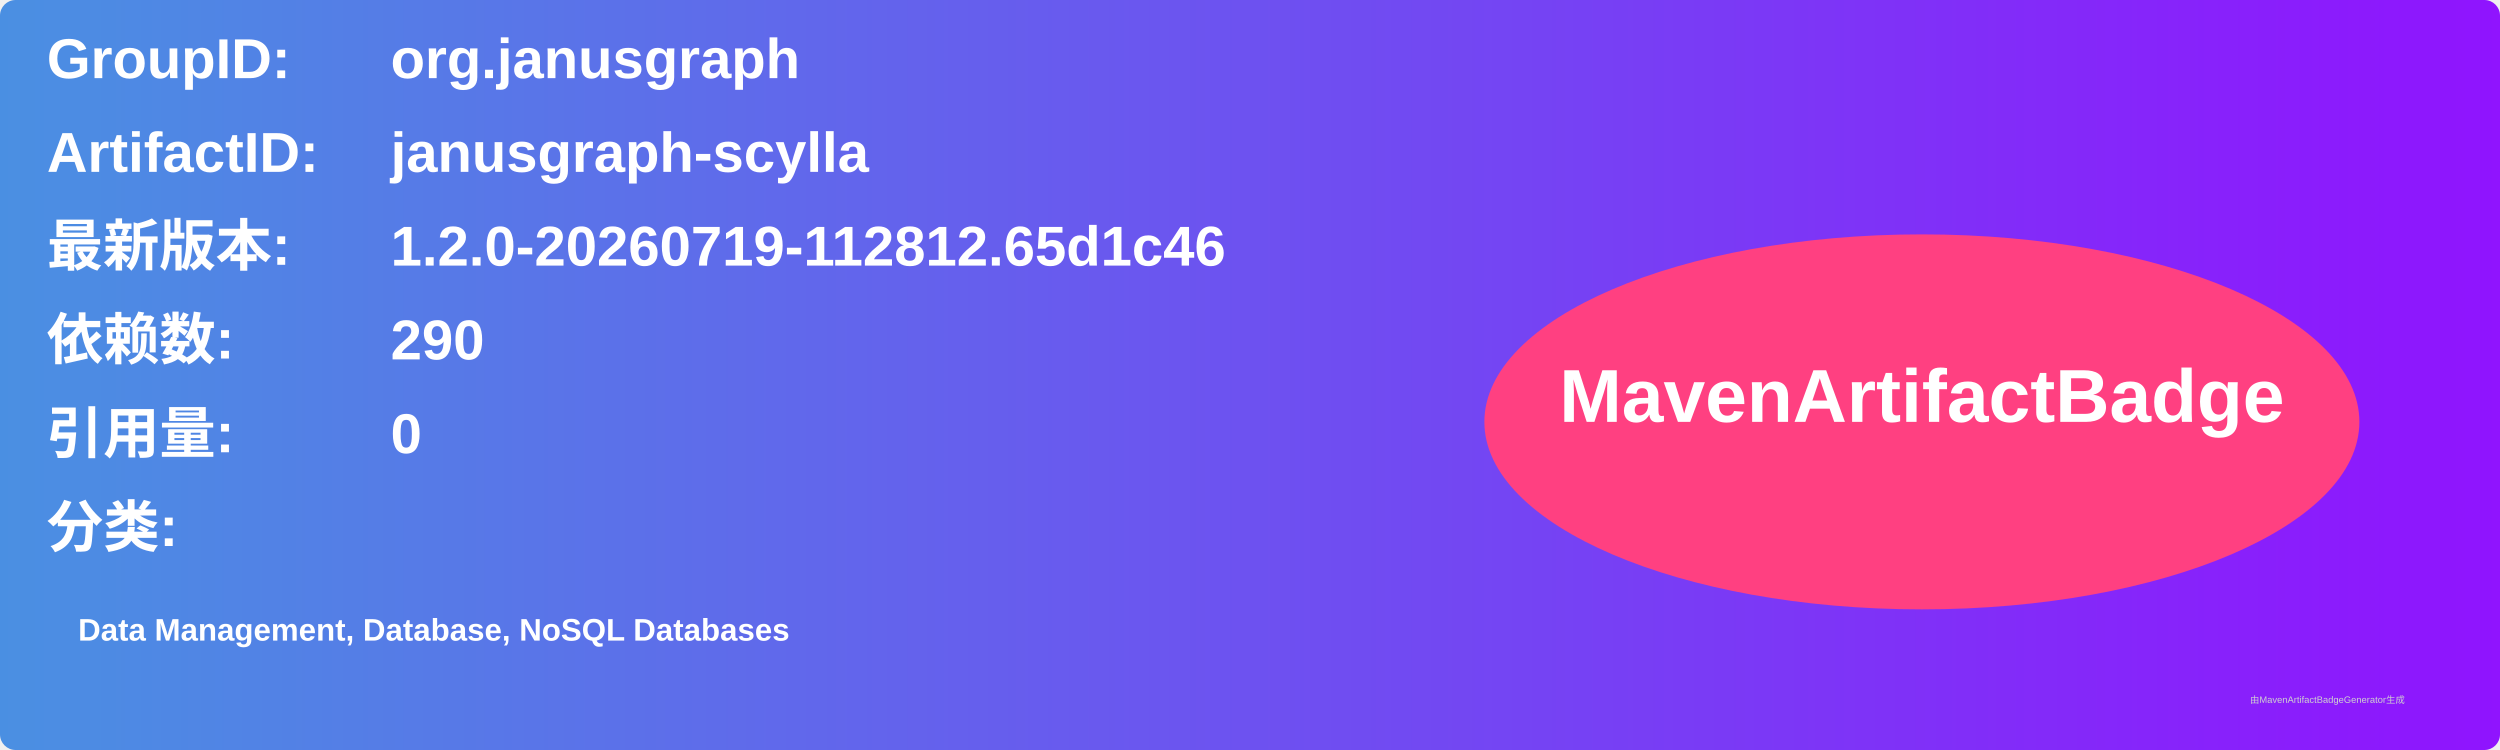
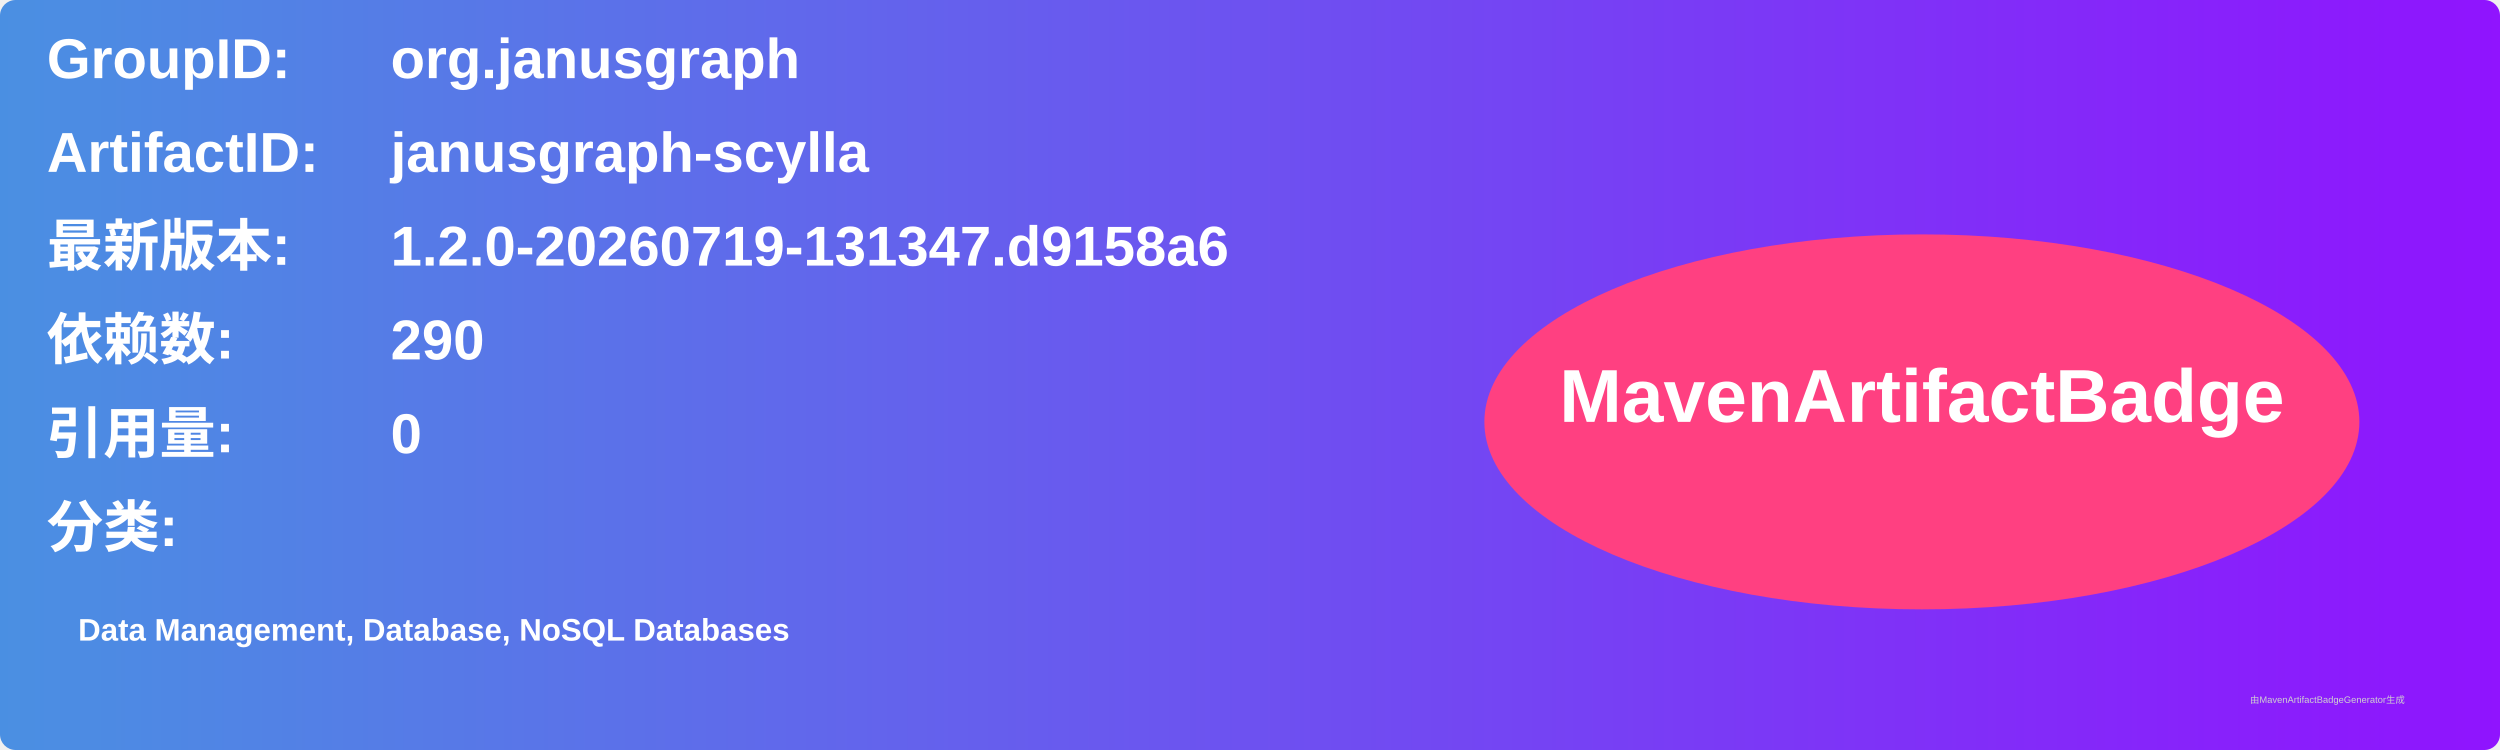
<svg xmlns="http://www.w3.org/2000/svg" width="800" height="240" viewBox="0 0 800 240">
  <linearGradient id="grad" x1="0%" y1="0%" x2="100%" y2="0%">
    <stop offset="0%" stop-color="#4a90e2" />
    <stop offset="100%" stop-color="#9013fe" />
  </linearGradient>
  <rect width="100%" height="100%" rx="5" ry="5" fill="url(#grad)" />
  <g transform="translate(15, 15)">
    <text x="0" y="10" font-family="Arial" font-size="18" fill="white" font-weight="bold" width="260">GroupID:</text>
    <text x="110" y="10" font-family="Arial" font-size="18" fill="white" font-weight="bold" width="460">org.janusgraph</text>
    <text x="0" y="40" font-family="Arial" font-size="18" fill="white" font-weight="bold" width="260">ArtifactID:</text>
    <text x="110" y="40" font-family="Arial" font-size="18" fill="white" font-weight="bold" width="460">janusgraph-scylla</text>
    <text x="0" y="70" font-family="Arial" font-size="18" fill="white" font-weight="bold">最新版本:</text>
    <text x="110" y="70" font-family="Arial" font-size="18" fill="white" font-weight="bold">
-       <tspan font-weight="bold">1.2.0-20260719-112812.65d1c46</tspan>
+       <tspan font-weight="bold">1.2.0-20260719-131347.d9158a6</tspan>
    </text>
    <text x="0" y="100" font-family="Arial" font-size="18" fill="white" font-weight="bold">依赖数: </text>
    <text x="110" y="100" font-family="Arial" font-size="18" fill="white">
      <tspan font-weight="bold">290</tspan>
    </text>
    <text x="0" y="130" font-family="Arial" font-size="18" fill="white" font-weight="bold">引用量: </text>
    <text x="110" y="130" font-family="Arial" font-size="18" fill="white">
      <tspan font-weight="bold">0</tspan>
    </text>
    <text x="0" y="160" font-family="Arial" font-size="18" fill="white" font-weight="bold">分类:</text>
    <text x="10" y="190" font-family="Arial" font-size="10" fill="white">
      <tspan font-weight="bold">Data Management, Database, NoSQL Databases</tspan>
    </text>
    <ellipse cx="600" cy="120" rx="140" ry="60" fill="#ff4081" />
    <text x="600" y="120" text-anchor="middle" font-family="Arial" font-size="24" fill="white" font-weight="bold">MavenArtifactBadge</text>
  </g>
  <text x="720" y="225" font-family="Arial" font-size="3" fill="#d0d0d0">由MavenArtifactBadgeGenerator生成</text>
</svg>
